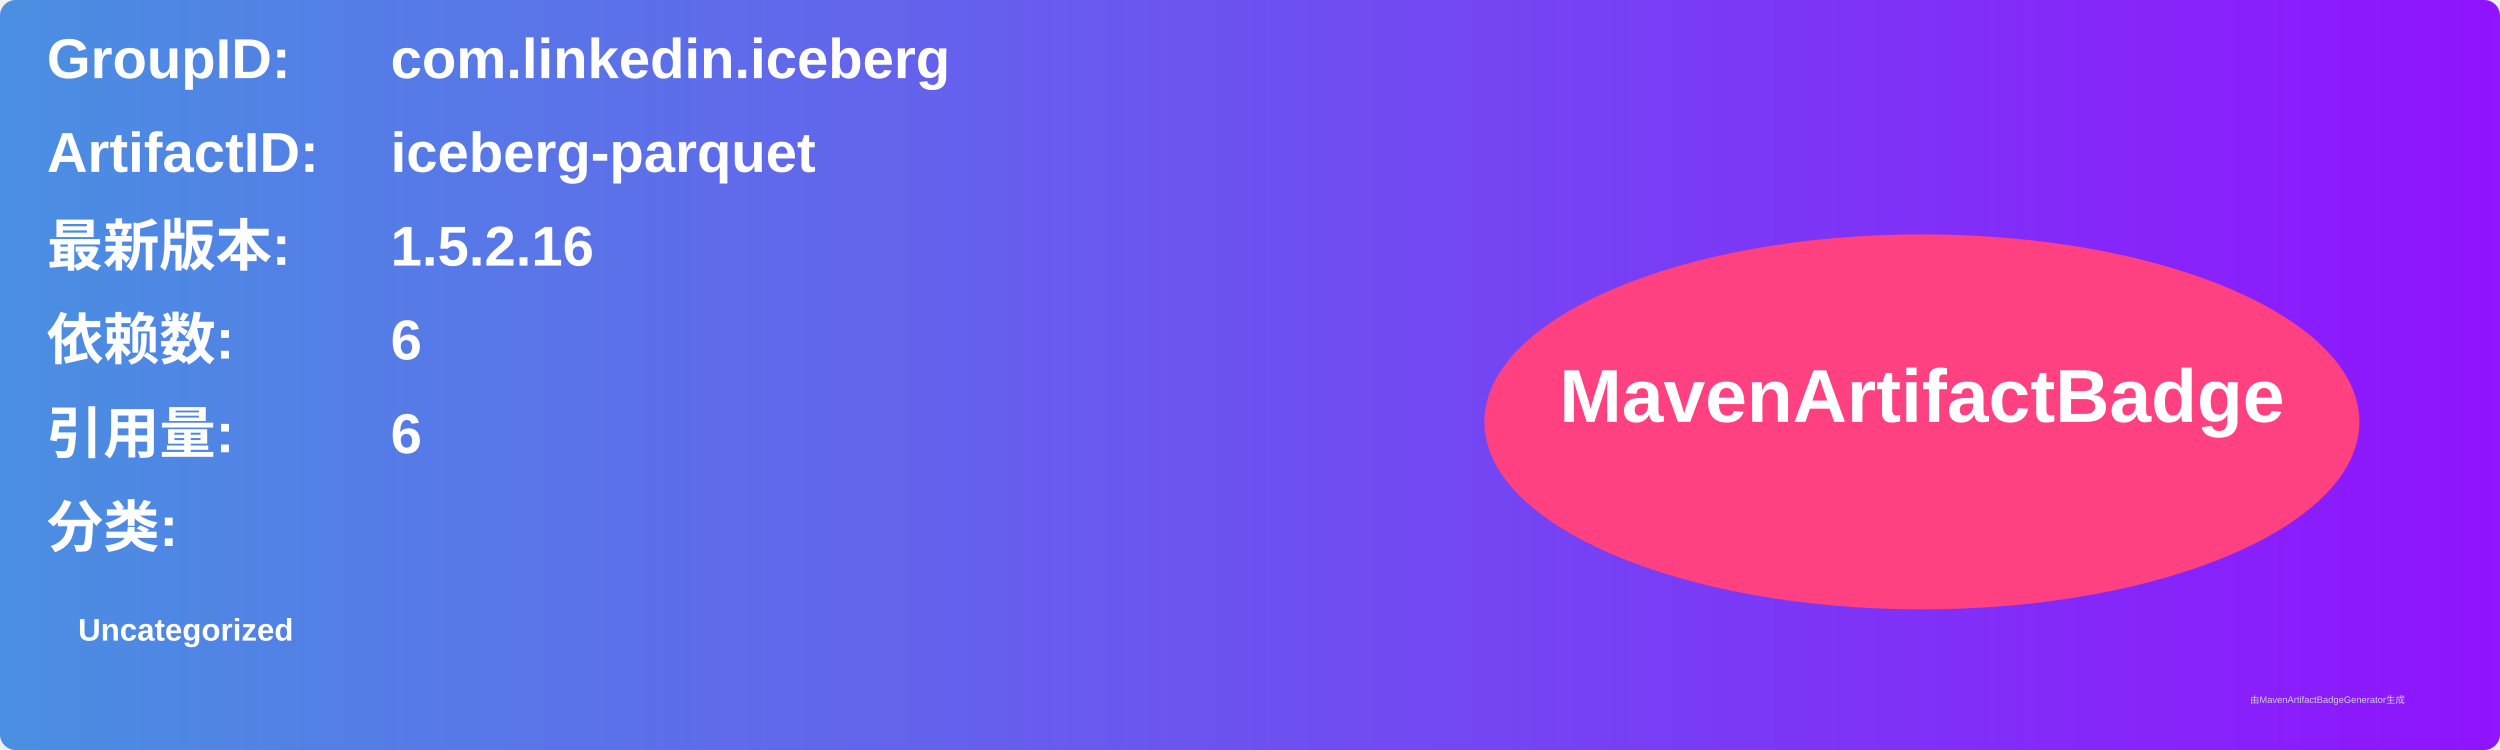
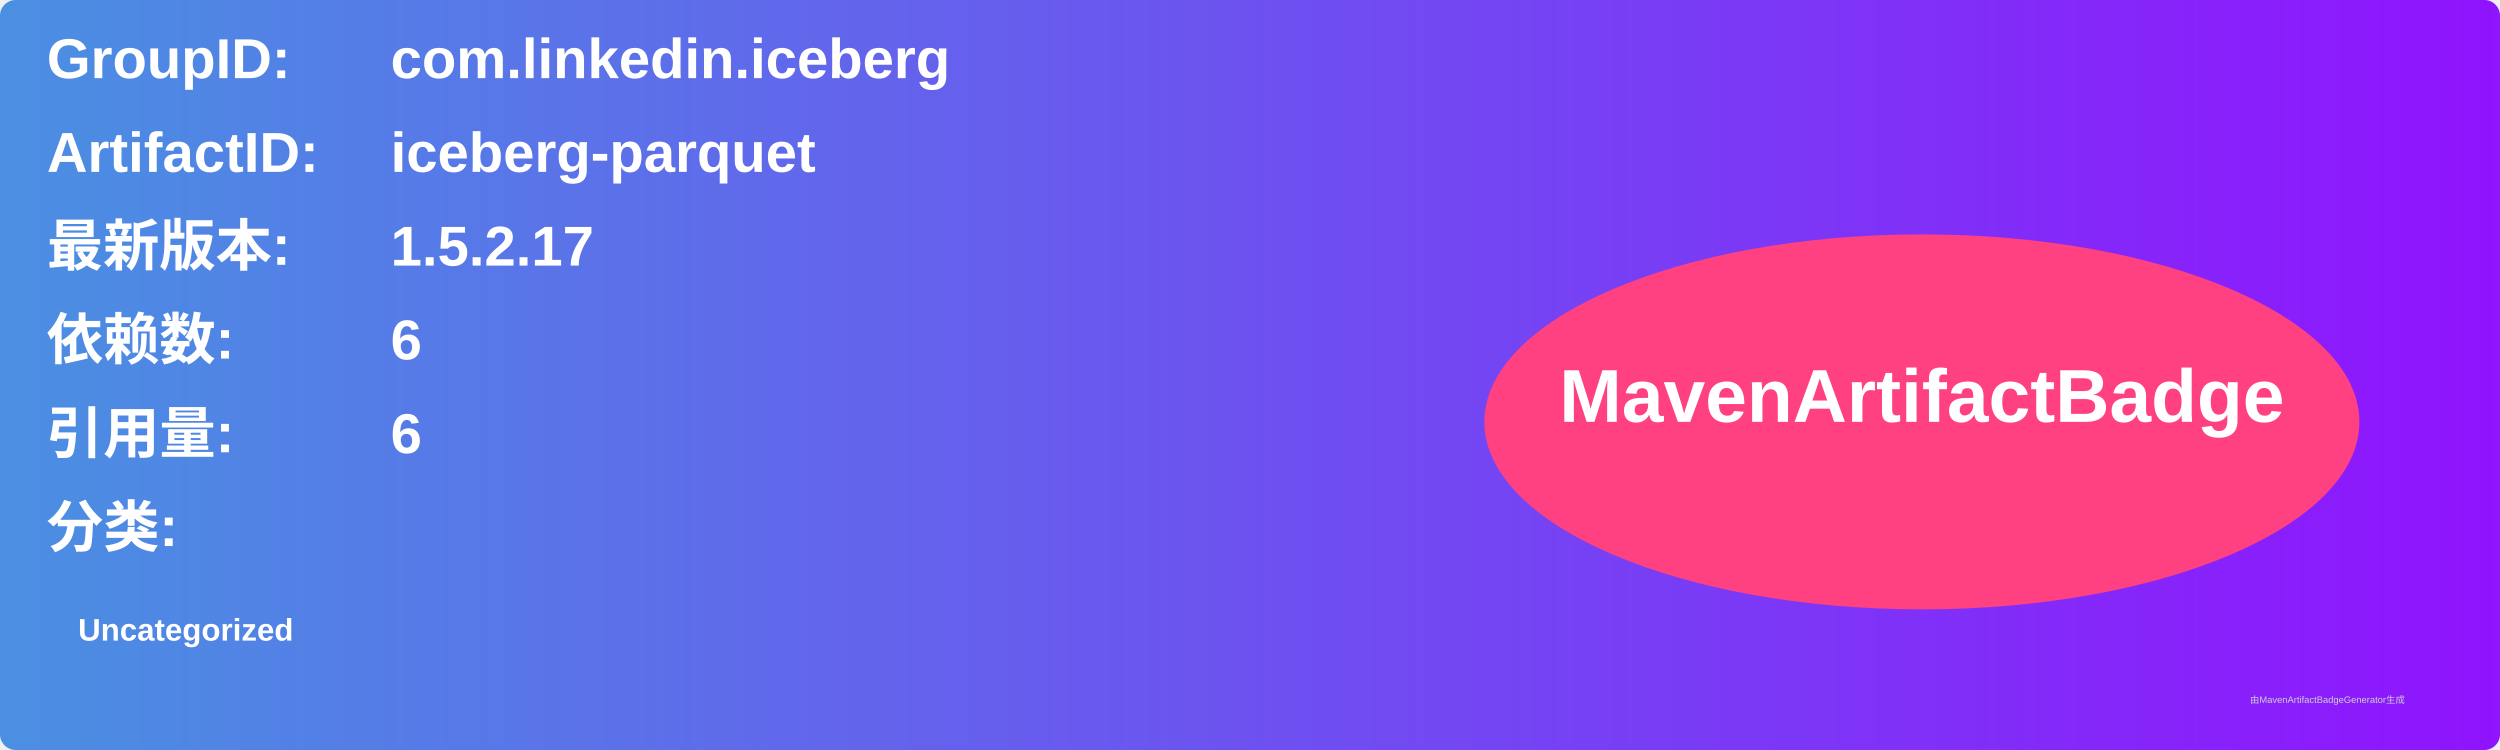
<svg xmlns="http://www.w3.org/2000/svg" width="800" height="240" viewBox="0 0 800 240">
  <linearGradient id="grad" x1="0%" y1="0%" x2="100%" y2="0%">
    <stop offset="0%" stop-color="#4a90e2" />
    <stop offset="100%" stop-color="#9013fe" />
  </linearGradient>
  <rect width="100%" height="100%" rx="5" ry="5" fill="url(#grad)" />
  <g transform="translate(15, 15)">
    <text x="0" y="10" font-family="Arial" font-size="18" fill="white" font-weight="bold" width="260">GroupID:</text>
    <text x="110" y="10" font-family="Arial" font-size="18" fill="white" font-weight="bold" width="460">com.linkedin.iceberg</text>
    <text x="0" y="40" font-family="Arial" font-size="18" fill="white" font-weight="bold" width="260">ArtifactID:</text>
    <text x="110" y="40" font-family="Arial" font-size="18" fill="white" font-weight="bold" width="460">iceberg-parquet</text>
    <text x="0" y="70" font-family="Arial" font-size="18" fill="white" font-weight="bold">最新版本:</text>
    <text x="110" y="70" font-family="Arial" font-size="18" fill="white" font-weight="bold">
-       <tspan font-weight="bold">1.5.2.16</tspan>
+       <tspan font-weight="bold">1.5.2.17</tspan>
    </text>
    <text x="0" y="100" font-family="Arial" font-size="18" fill="white" font-weight="bold">依赖数: </text>
    <text x="110" y="100" font-family="Arial" font-size="18" fill="white">
      <tspan font-weight="bold">6</tspan>
    </text>
    <text x="0" y="130" font-family="Arial" font-size="18" fill="white" font-weight="bold">引用量: </text>
    <text x="110" y="130" font-family="Arial" font-size="18" fill="white">
      <tspan font-weight="bold">6</tspan>
    </text>
    <text x="0" y="160" font-family="Arial" font-size="18" fill="white" font-weight="bold">分类:</text>
    <text x="10" y="190" font-family="Arial" font-size="10" fill="white">
      <tspan font-weight="bold">Uncategorized</tspan>
    </text>
    <ellipse cx="600" cy="120" rx="140" ry="60" fill="#ff4081" />
    <text x="600" y="120" text-anchor="middle" font-family="Arial" font-size="24" fill="white" font-weight="bold">MavenArtifactBadge</text>
  </g>
  <text x="720" y="225" font-family="Arial" font-size="3" fill="#d0d0d0">由MavenArtifactBadgeGenerator生成</text>
</svg>
